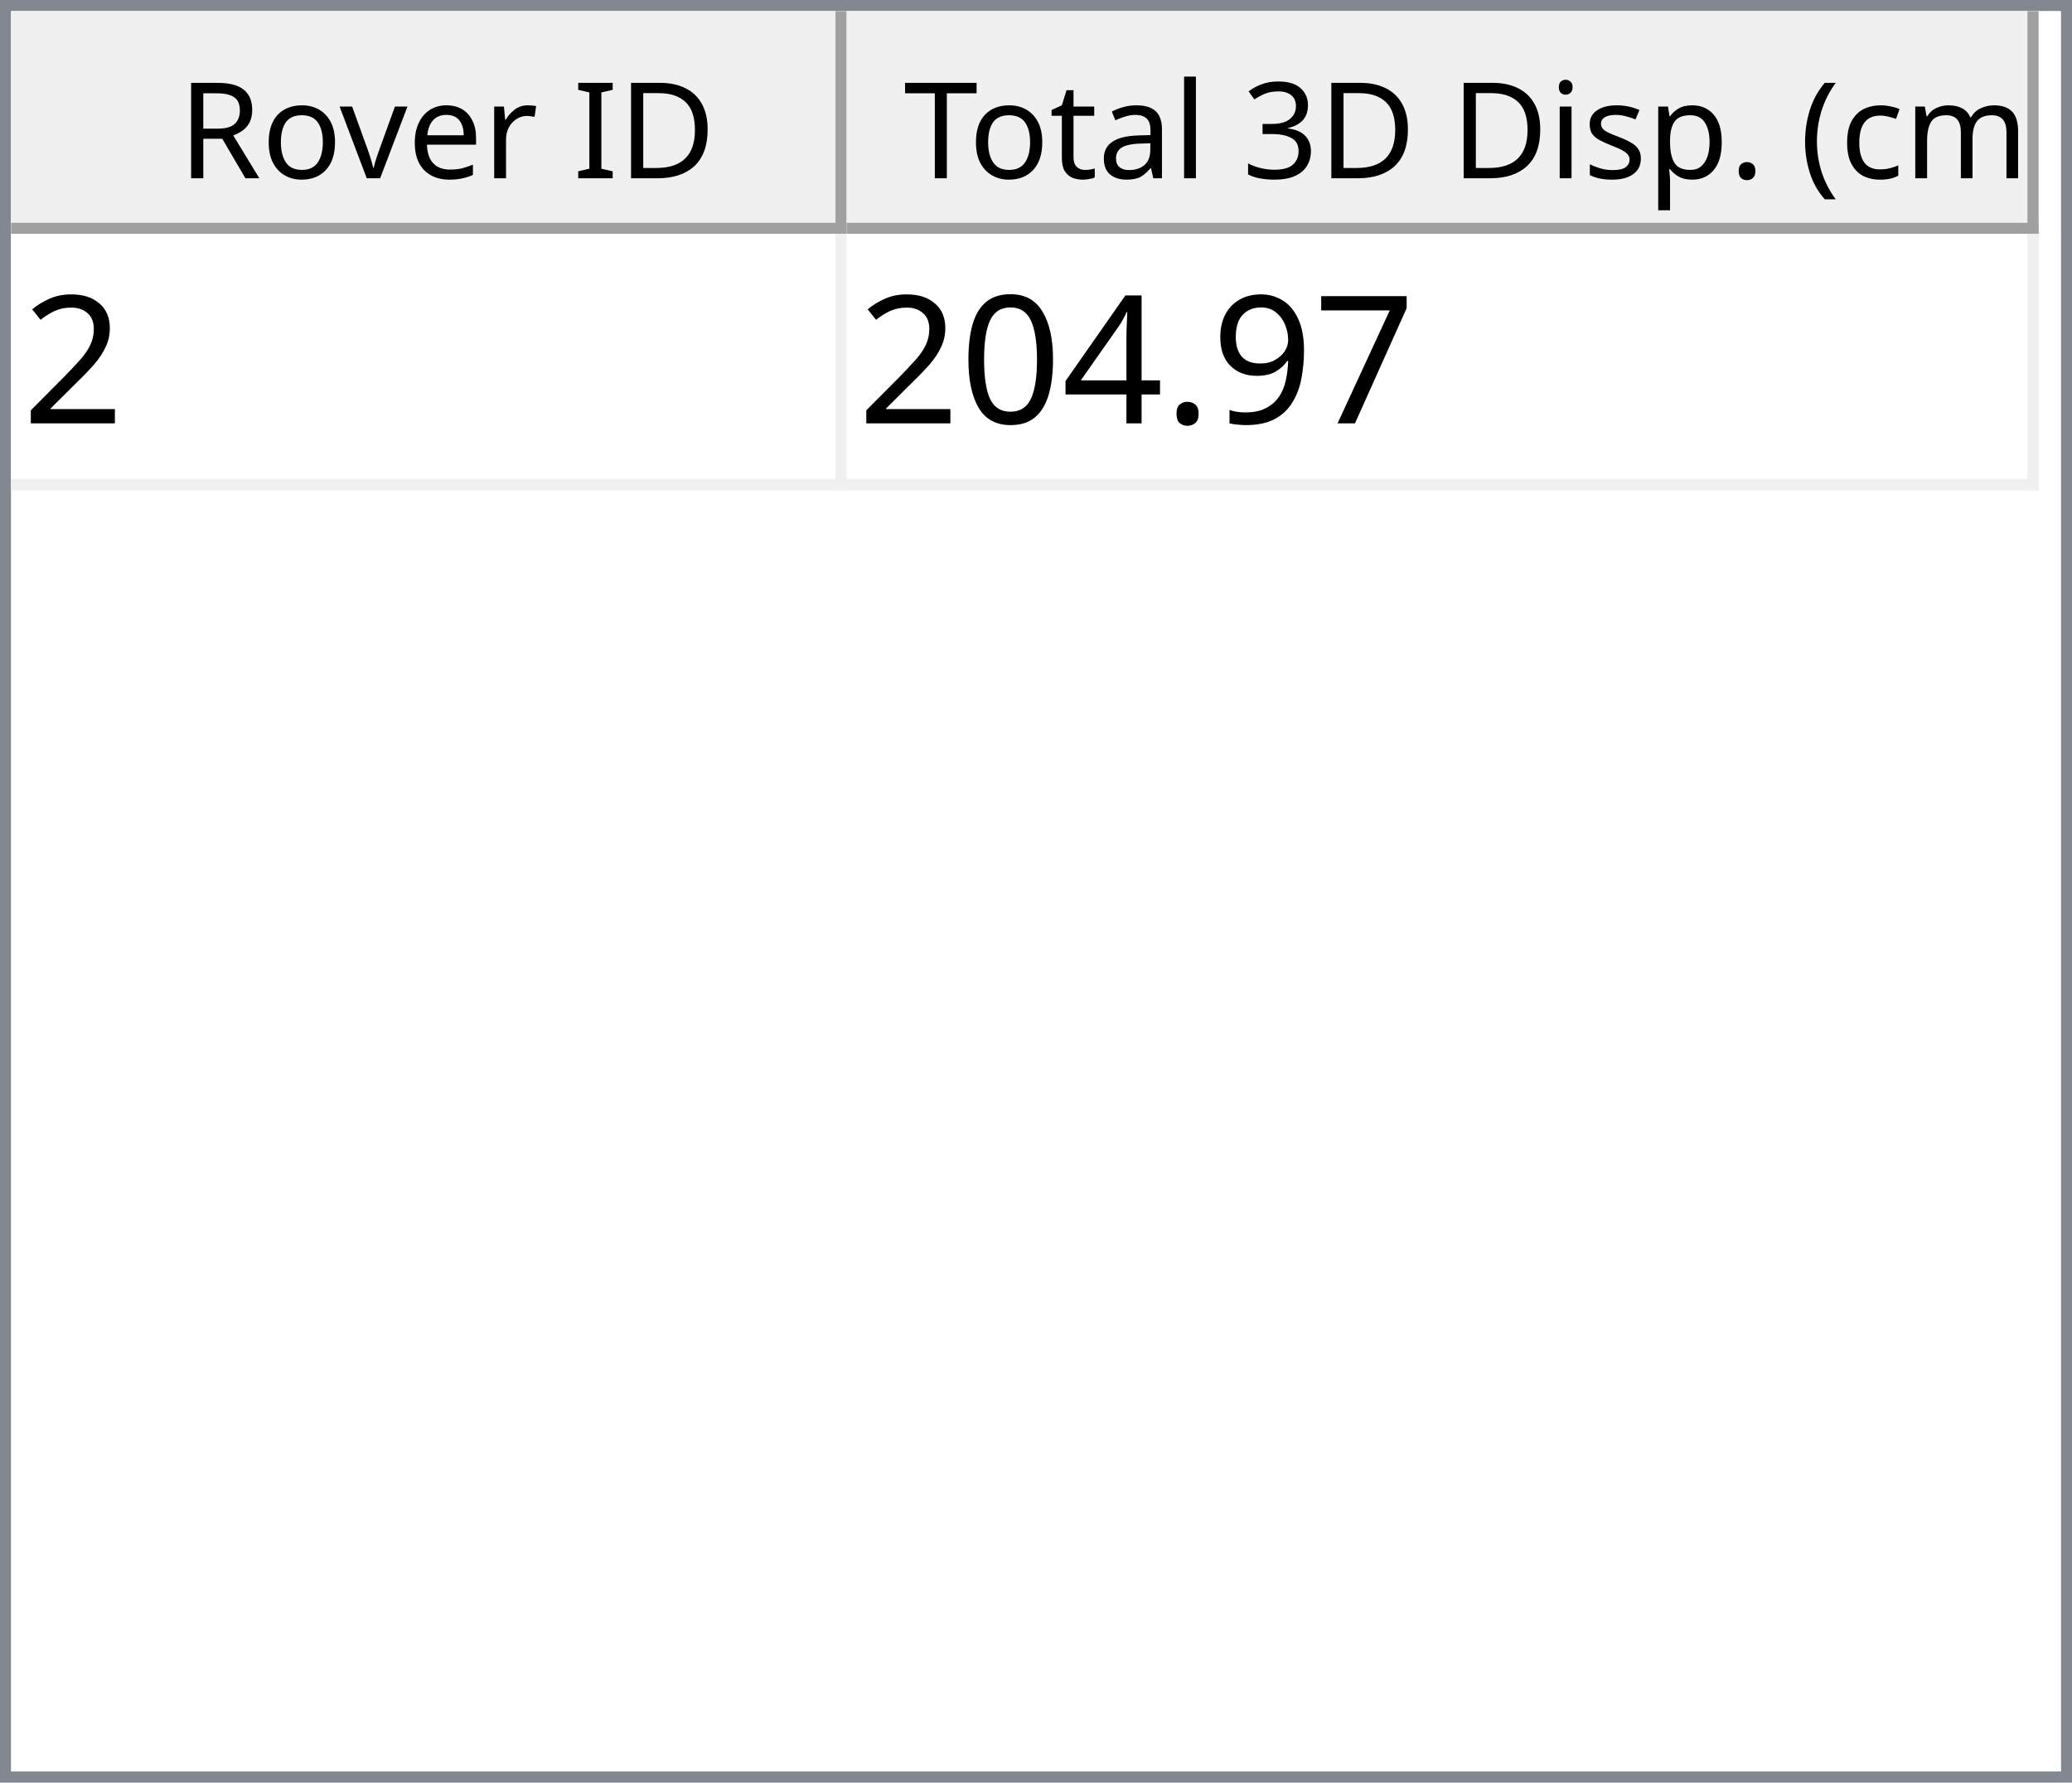
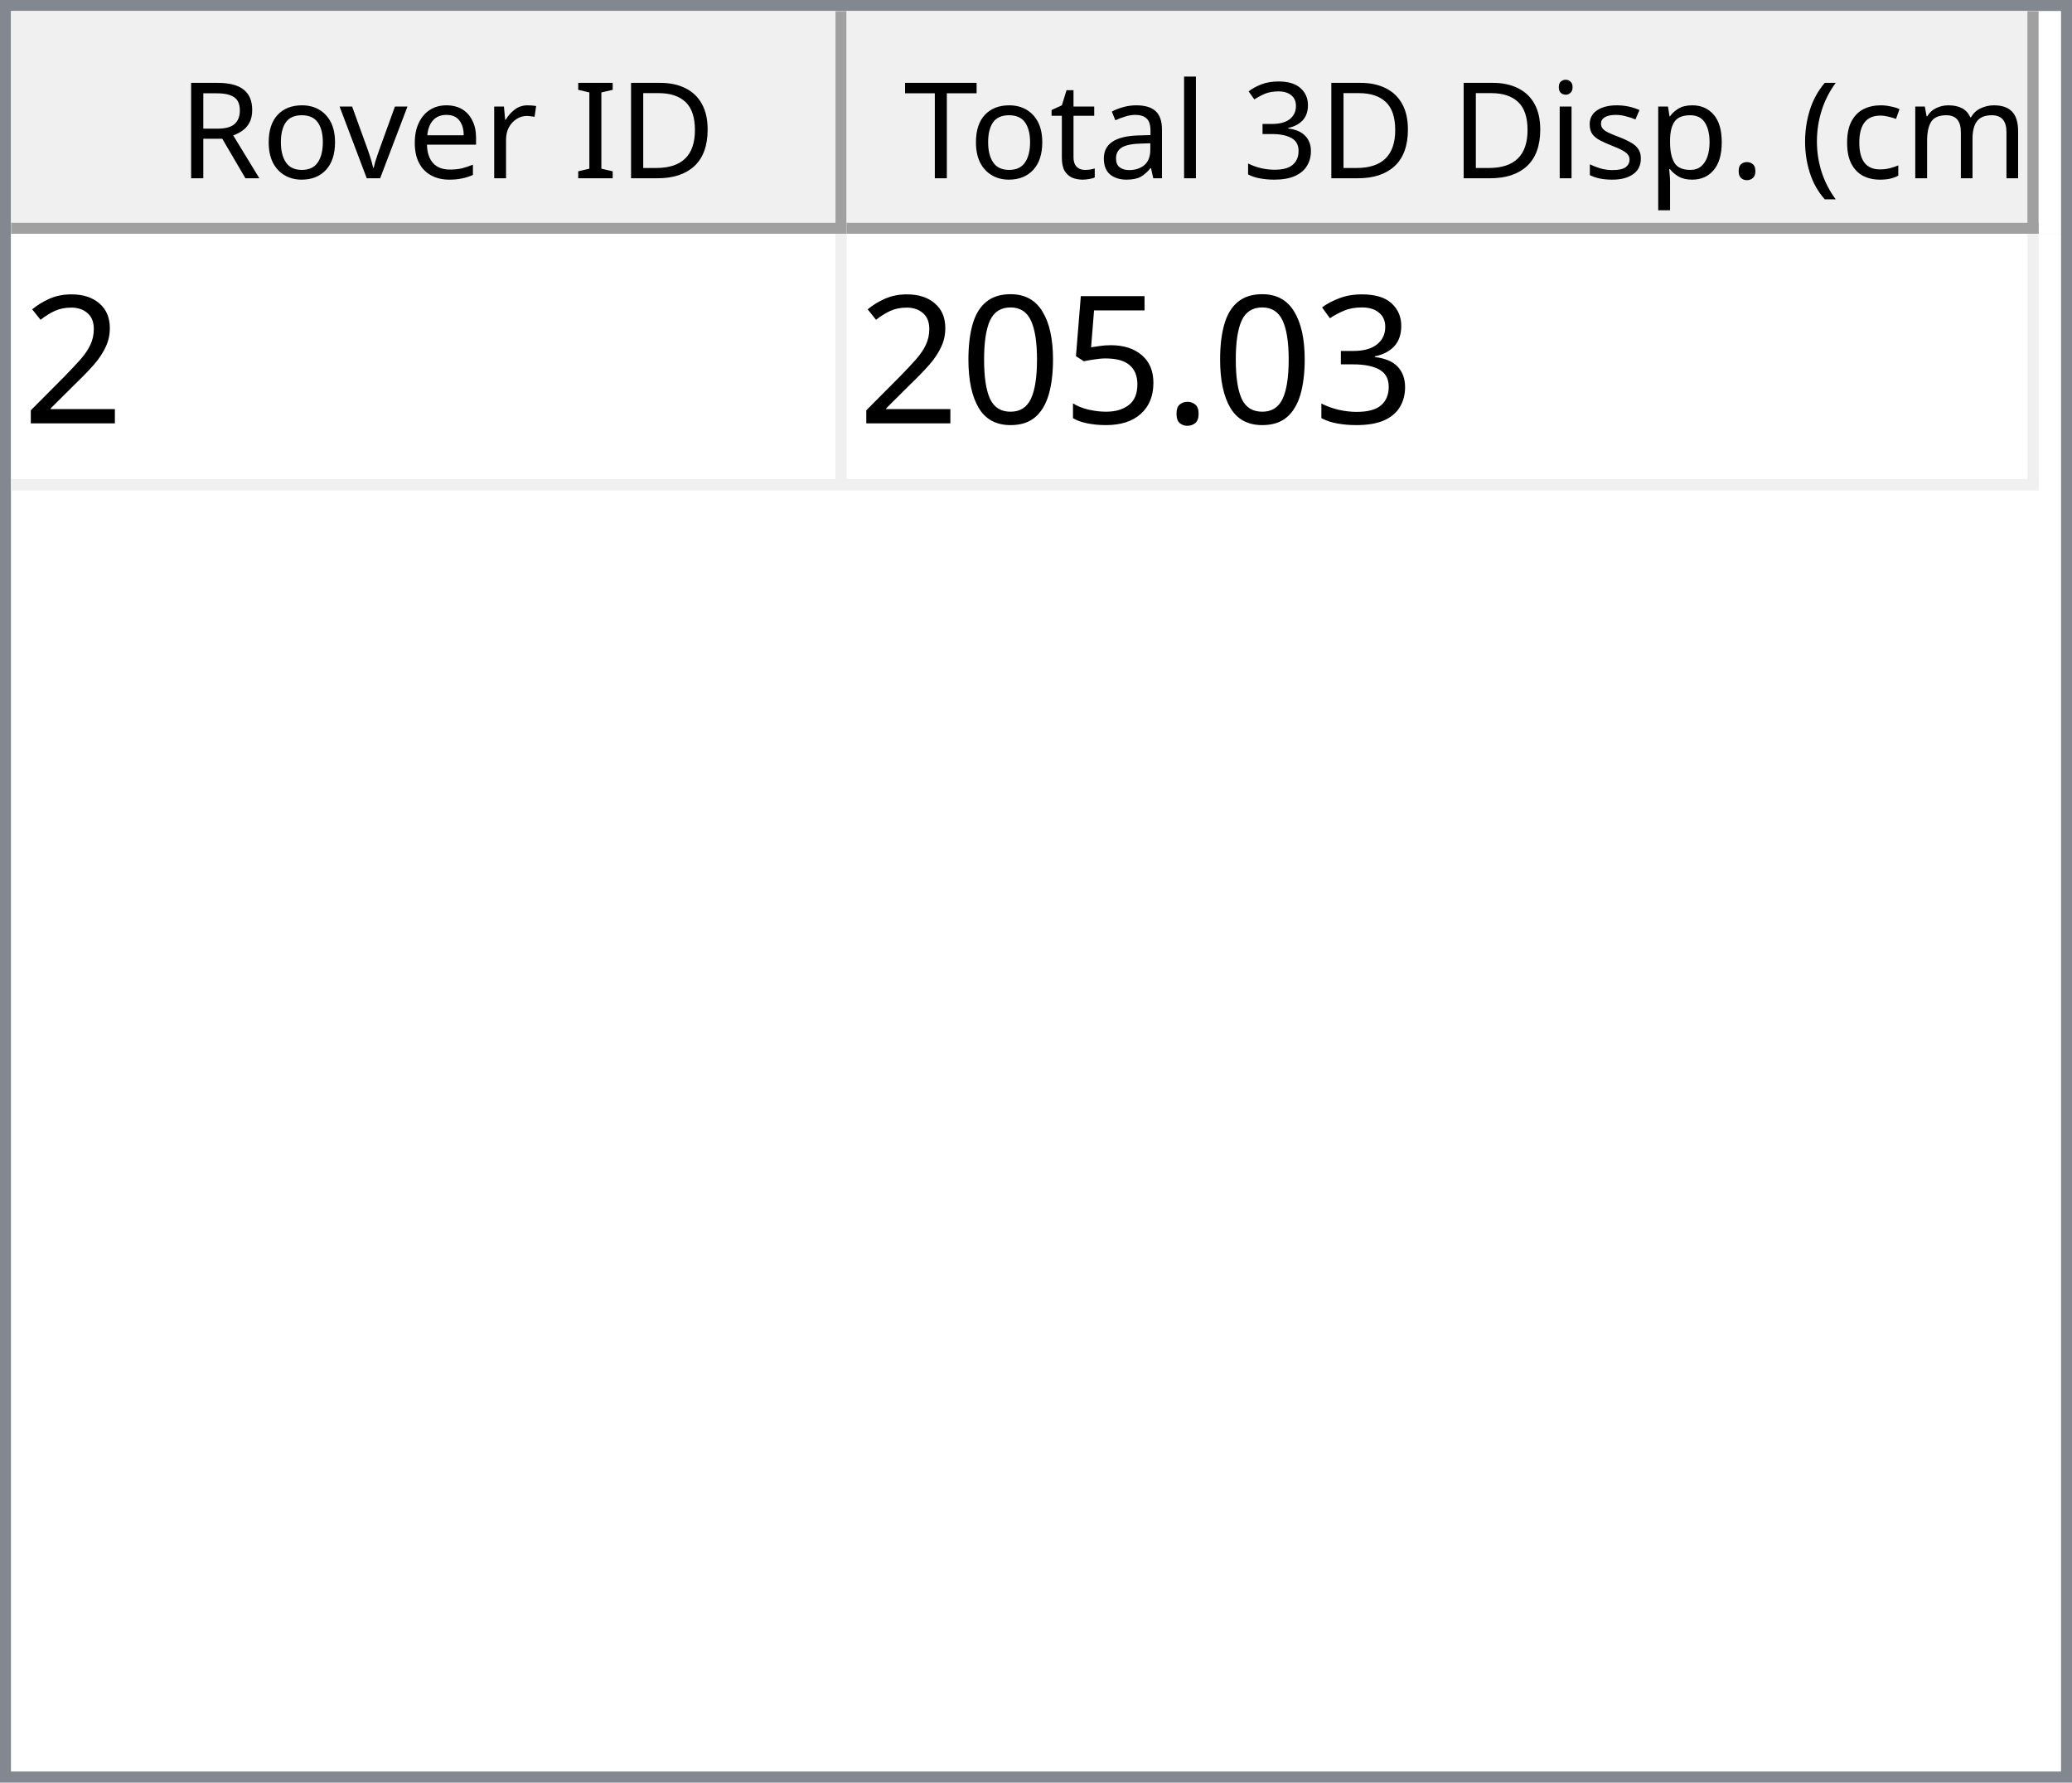
<svg xmlns="http://www.w3.org/2000/svg" style="fill-opacity:1; color-rendering:auto; color-interpolation:auto; text-rendering:auto; stroke:black; stroke-linecap:square; stroke-miterlimit:10; shape-rendering:auto; stroke-opacity:1; fill:black; stroke-dasharray:none; font-weight:normal; stroke-width:1; font-family:'Dialog'; font-style:normal; stroke-linejoin:miter; font-size:12px; stroke-dashoffset:0; image-rendering:auto;" width="186" height="160">
  <defs id="genericDefs" />
  <g>
    <defs id="defs1">
      <clipPath clipPathUnits="userSpaceOnUse" id="clipPath1">
        <path d="M0 0 L186 0 L186 160 L0 160 L0 0 Z" />
      </clipPath>
      <clipPath clipPathUnits="userSpaceOnUse" id="clipPath2">
        <path d="M0 0 L0 160 L186 160 L186 0 Z" />
      </clipPath>
      <clipPath clipPathUnits="userSpaceOnUse" id="clipPath3">
        <path d="M0 0 L0 20 L184 20 L184 0 Z" />
      </clipPath>
      <clipPath clipPathUnits="userSpaceOnUse" id="clipPath4">
        <path d="M0 0 L0 20 L75 20 L75 0 Z" />
      </clipPath>
      <clipPath clipPathUnits="userSpaceOnUse" id="clipPath5">
        <path d="M1 1 L1 19 L74 19 L74 1 Z" />
      </clipPath>
      <clipPath clipPathUnits="userSpaceOnUse" id="clipPath6">
        <path d="M0 0 L0 18 L73 18 L73 0 Z" />
      </clipPath>
      <clipPath clipPathUnits="userSpaceOnUse" id="clipPath7">
        <path d="M-0.5 -0.5 L-0.5 19.5 L74.5 19.5 L74.5 -0.5 Z" />
      </clipPath>
      <clipPath clipPathUnits="userSpaceOnUse" id="clipPath8">
        <path d="M0 0 L0 20 L107 20 L107 0 Z" />
      </clipPath>
      <clipPath clipPathUnits="userSpaceOnUse" id="clipPath9">
        <path d="M1 1 L1 19 L106 19 L106 1 Z" />
      </clipPath>
      <clipPath clipPathUnits="userSpaceOnUse" id="clipPath10">
        <path d="M0 0 L0 18 L105 18 L105 0 Z" />
      </clipPath>
      <clipPath clipPathUnits="userSpaceOnUse" id="clipPath11">
        <path d="M-0.5 -0.5 L-0.5 19.5 L106.5 19.5 L106.5 -0.5 Z" />
      </clipPath>
      <clipPath clipPathUnits="userSpaceOnUse" id="clipPath12">
        <path d="M0 0 L0 138 L184 138 L184 0 Z" />
      </clipPath>
      <clipPath clipPathUnits="userSpaceOnUse" id="clipPath13">
        <path d="M0 0 L0 23 L182 23 L182 0 Z" />
      </clipPath>
      <clipPath clipPathUnits="userSpaceOnUse" id="clipPath14">
        <path d="M-0.5 -0.5 L-0.5 22.5 L181.5 22.5 L181.5 -0.5 Z" />
      </clipPath>
      <clipPath clipPathUnits="userSpaceOnUse" id="clipPath15">
        <path d="M0 0 L0 22 L74 22 L74 0 Z" />
      </clipPath>
      <clipPath clipPathUnits="userSpaceOnUse" id="clipPath16">
        <path d="M0 0 L0 22 L106 22 L106 0 Z" />
      </clipPath>
      <font horiz-adv-x="64.551" id="font1">
        <font-face ascent="107.91" descent="25.098" units-per-em="100" style="font-style:normal; font-family:Segoe UI; font-weight:normal;" />
        <missing-glyph horiz-adv-x="64.551" d="M8.109 0 L8.109 68.266 L56.453 68.266 L56.453 0 L8.109 0 ZM15.328 7.234 L49.219 7.234 L49.219 61.031 L15.328 61.031 L15.328 7.234 Z" />
        <glyph unicode="D" horiz-adv-x="70.117" d="M9.188 0 L9.188 70.016 L28.516 70.016 Q65.531 70.016 65.531 35.891 Q65.531 19.672 55.25 9.836 Q44.969 0 27.734 0 L9.188 0 ZM17.391 62.594 L17.391 7.422 L27.828 7.422 Q41.609 7.422 49.273 14.797 Q56.938 22.172 56.938 35.688 Q56.938 62.594 28.328 62.594 L17.391 62.594 Z" />
        <glyph unicode="I" horiz-adv-x="26.611" d="M17.391 0 L9.188 0 L9.188 70.016 L17.391 70.016 L17.391 0 Z" />
        <glyph unicode=" " horiz-adv-x="27.393" d="" />
        <glyph unicode="r" horiz-adv-x="34.766" d="M34.188 41.891 Q32.078 43.5 28.125 43.5 Q23 43.5 19.555 38.672 Q16.109 33.844 16.109 25.484 L16.109 0 L8.109 0 L8.109 50 L16.109 50 L16.109 39.703 L16.312 39.703 Q18.016 44.969 21.531 47.922 Q25.047 50.875 29.391 50.875 Q32.516 50.875 34.188 50.203 L34.188 41.891 Z" />
        <glyph unicode="e" horiz-adv-x="52.295" d="M48.297 23 L12.984 23 Q13.188 14.656 17.484 10.109 Q21.781 5.562 29.297 5.562 Q37.75 5.562 44.828 11.141 L44.828 3.609 Q38.234 -1.172 27.391 -1.172 Q16.797 -1.172 10.742 5.641 Q4.688 12.453 4.688 24.812 Q4.688 36.469 11.305 43.82 Q17.922 51.172 27.734 51.172 Q37.547 51.172 42.922 44.828 Q48.297 38.484 48.297 27.203 L48.297 23 ZM40.094 29.781 Q40.047 36.719 36.75 40.578 Q33.453 44.438 27.594 44.438 Q21.922 44.438 17.969 40.383 Q14.016 36.328 13.094 29.781 L40.094 29.781 Z" />
        <glyph unicode="v" horiz-adv-x="47.9" d="M47.406 50 L27.484 0 L19.625 0 L0.688 50 L9.469 50 L22.172 13.672 Q23.578 9.672 23.922 6.688 L24.125 6.688 Q24.609 10.453 25.688 13.484 L38.969 50 L47.406 50 Z" />
        <glyph unicode="o" horiz-adv-x="58.594" d="M29 -1.172 Q17.922 -1.172 11.305 5.836 Q4.688 12.844 4.688 24.422 Q4.688 37.016 11.57 44.094 Q18.453 51.172 30.172 51.172 Q41.359 51.172 47.633 44.289 Q53.906 37.406 53.906 25.203 Q53.906 13.234 47.141 6.031 Q40.375 -1.172 29 -1.172 ZM29.594 44.438 Q21.875 44.438 17.383 39.188 Q12.891 33.938 12.891 24.703 Q12.891 15.828 17.43 10.695 Q21.969 5.562 29.594 5.562 Q37.359 5.562 41.531 10.594 Q45.703 15.625 45.703 24.906 Q45.703 34.281 41.531 39.359 Q37.359 44.438 29.594 44.438 Z" />
        <glyph unicode="R" horiz-adv-x="59.814" d="M59.375 0 L49.609 0 L37.891 19.625 Q36.281 22.359 34.766 24.289 Q33.25 26.219 31.664 27.438 Q30.078 28.656 28.25 29.219 Q26.422 29.781 24.125 29.781 L17.391 29.781 L17.391 0 L9.188 0 L9.188 70.016 L30.078 70.016 Q34.672 70.016 38.555 68.867 Q42.438 67.719 45.289 65.375 Q48.141 63.031 49.758 59.547 Q51.375 56.062 51.375 51.375 Q51.375 47.703 50.273 44.656 Q49.172 41.609 47.148 39.211 Q45.125 36.812 42.266 35.133 Q39.406 33.453 35.844 32.516 L35.844 32.328 Q37.594 31.547 38.891 30.547 Q40.188 29.547 41.359 28.18 Q42.531 26.812 43.68 25.078 Q44.828 23.344 46.234 21.047 L59.375 0 ZM17.391 62.594 L17.391 37.203 L28.516 37.203 Q31.594 37.203 34.203 38.133 Q36.812 39.062 38.719 40.797 Q40.625 42.531 41.703 45.047 Q42.781 47.562 42.781 50.688 Q42.781 56.297 39.141 59.445 Q35.5 62.594 28.609 62.594 L17.391 62.594 Z" />
        <glyph unicode=")" horiz-adv-x="30.176" d="M8.297 -15.922 L1.172 -15.922 Q16.406 2.344 16.406 26.812 Q16.406 51.469 1.078 70.016 L8.297 70.016 Q23.531 52.156 23.531 26.703 Q23.531 1.375 8.297 -15.922 Z" />
        <glyph unicode="m" horiz-adv-x="86.133" d="M79.109 0 L71.094 0 L71.094 28.719 Q71.094 37.016 68.531 40.727 Q65.969 44.438 59.906 44.438 Q54.781 44.438 51.195 39.75 Q47.609 35.062 47.609 28.516 L47.609 0 L39.594 0 L39.594 29.688 Q39.594 44.438 28.219 44.438 Q22.953 44.438 19.531 40.016 Q16.109 35.594 16.109 28.516 L16.109 0 L8.109 0 L8.109 50 L16.109 50 L16.109 42.094 L16.312 42.094 Q21.625 51.172 31.844 51.172 Q36.969 51.172 40.773 48.312 Q44.578 45.453 46 40.828 Q51.562 51.172 62.594 51.172 Q79.109 51.172 79.109 30.812 L79.109 0 Z" />
        <glyph unicode="c" horiz-adv-x="46.191" d="M42.188 2.297 Q36.422 -1.172 28.516 -1.172 Q17.828 -1.172 11.258 5.789 Q4.688 12.75 4.688 23.828 Q4.688 36.188 11.766 43.68 Q18.844 51.172 30.672 51.172 Q37.25 51.172 42.281 48.734 L42.281 40.531 Q36.719 44.438 30.375 44.438 Q22.703 44.438 17.797 38.945 Q12.891 33.453 12.891 24.516 Q12.891 15.719 17.508 10.641 Q22.125 5.562 29.891 5.562 Q36.422 5.562 42.188 9.906 L42.188 2.297 Z" />
        <glyph unicode="(" horiz-adv-x="30.176" d="M29.109 -15.922 L21.969 -15.922 Q6.844 1.375 6.844 26.703 Q6.844 52.156 21.969 70.016 L29.203 70.016 Q13.875 51.469 13.875 26.812 Q13.875 2.344 29.109 -15.922 Z" />
        <glyph unicode="." horiz-adv-x="21.68" d="M10.891 -1.078 Q8.641 -1.078 7.055 0.539 Q5.469 2.156 5.469 4.391 Q5.469 6.641 7.055 8.273 Q8.641 9.906 10.891 9.906 Q13.188 9.906 14.797 8.273 Q16.406 6.641 16.406 4.391 Q16.406 2.156 14.797 0.539 Q13.188 -1.078 10.891 -1.078 Z" />
        <glyph unicode="p" horiz-adv-x="58.789" d="M16.312 7.234 L16.109 7.234 L16.109 -23 L8.109 -23 L8.109 50 L16.109 50 L16.109 41.219 L16.312 41.219 Q22.219 51.172 33.594 51.172 Q43.266 51.172 48.688 44.461 Q54.109 37.75 54.109 26.469 Q54.109 13.922 48 6.375 Q41.891 -1.172 31.297 -1.172 Q21.578 -1.172 16.312 7.234 ZM16.109 27.391 L16.109 20.406 Q16.109 14.203 20.141 9.883 Q24.172 5.562 30.375 5.562 Q37.641 5.562 41.773 11.133 Q45.906 16.703 45.906 26.609 Q45.906 34.969 42.047 39.703 Q38.188 44.438 31.594 44.438 Q24.609 44.438 20.359 39.578 Q16.109 34.719 16.109 27.391 Z" />
        <glyph unicode="s" horiz-adv-x="42.432" d="M5.078 1.812 L5.078 10.406 Q11.625 5.562 19.484 5.562 Q30.031 5.562 30.031 12.594 Q30.031 14.594 29.125 15.992 Q28.219 17.391 26.68 18.461 Q25.141 19.531 23.07 20.383 Q21 21.234 18.609 22.172 Q15.281 23.484 12.766 24.828 Q10.25 26.172 8.57 27.859 Q6.891 29.547 6.031 31.695 Q5.172 33.844 5.172 36.719 Q5.172 40.234 6.789 42.945 Q8.406 45.656 11.086 47.484 Q13.766 49.312 17.211 50.242 Q20.656 51.172 24.312 51.172 Q30.812 51.172 35.938 48.922 L35.938 40.828 Q30.422 44.438 23.25 44.438 Q21 44.438 19.195 43.922 Q17.391 43.406 16.094 42.477 Q14.797 41.547 14.086 40.258 Q13.375 38.969 13.375 37.406 Q13.375 35.453 14.086 34.133 Q14.797 32.812 16.164 31.789 Q17.531 30.766 19.484 29.938 Q21.438 29.109 23.922 28.125 Q27.25 26.859 29.883 25.516 Q32.516 24.172 34.375 22.484 Q36.234 20.797 37.234 18.602 Q38.234 16.406 38.234 13.375 Q38.234 9.672 36.602 6.938 Q34.969 4.203 32.234 2.398 Q29.5 0.594 25.93 -0.289 Q22.359 -1.172 18.453 -1.172 Q10.75 -1.172 5.078 1.812 Z" />
        <glyph unicode="i" horiz-adv-x="24.219" d="M12.203 62.703 Q10.062 62.703 8.547 64.164 Q7.031 65.625 7.031 67.875 Q7.031 70.125 8.547 71.609 Q10.062 73.094 12.203 73.094 Q14.406 73.094 15.945 71.609 Q17.484 70.125 17.484 67.875 Q17.484 65.719 15.945 64.211 Q14.406 62.703 12.203 62.703 ZM16.109 0 L8.109 0 L8.109 50 L16.109 50 L16.109 0 Z" />
        <glyph unicode="3" horiz-adv-x="53.906" d="M46.531 19.828 Q46.531 15.094 44.75 11.211 Q42.969 7.328 39.719 4.57 Q36.469 1.812 31.93 0.297 Q27.391 -1.219 21.922 -1.219 Q11.922 -1.219 6 2.594 L6 11.188 Q13.094 5.609 22.219 5.609 Q25.875 5.609 28.828 6.539 Q31.781 7.469 33.906 9.227 Q36.031 10.984 37.18 13.477 Q38.328 15.969 38.328 19.094 Q38.328 32.812 18.797 32.812 L12.984 32.812 L12.984 39.594 L18.5 39.594 Q35.797 39.594 35.797 52.484 Q35.797 64.406 22.609 64.406 Q15.188 64.406 8.688 59.422 L8.688 67.188 Q15.375 71.188 24.609 71.188 Q29 71.188 32.57 69.969 Q36.141 68.75 38.68 66.555 Q41.219 64.359 42.609 61.281 Q44 58.203 44 54.5 Q44 40.672 30.031 36.719 L30.031 36.531 Q33.594 36.141 36.625 34.797 Q39.656 33.453 41.852 31.305 Q44.047 29.156 45.289 26.25 Q46.531 23.344 46.531 19.828 Z" />
        <glyph unicode="l" horiz-adv-x="24.219" d="M16.109 0 L8.109 0 L8.109 74.031 L16.109 74.031 L16.109 0 Z" />
        <glyph unicode="a" horiz-adv-x="50.879" d="M43.891 0 L35.891 0 L35.891 7.812 L35.688 7.812 Q30.469 -1.172 20.312 -1.172 Q12.844 -1.172 8.617 2.781 Q4.391 6.734 4.391 13.281 Q4.391 27.297 20.906 29.594 L35.891 31.688 Q35.891 44.438 25.594 44.438 Q16.547 44.438 9.281 38.281 L9.281 46.484 Q16.656 51.172 26.266 51.172 Q43.891 51.172 43.891 32.516 L43.891 0 ZM35.891 25.297 L23.828 23.641 Q18.266 22.859 15.43 20.875 Q12.594 18.891 12.594 13.875 Q12.594 10.203 15.211 7.883 Q17.828 5.562 22.172 5.562 Q28.125 5.562 32.008 9.742 Q35.891 13.922 35.891 20.312 L35.891 25.297 Z" />
        <glyph unicode="t" horiz-adv-x="33.887" d="M31.297 0.484 Q28.469 -1.078 23.828 -1.078 Q10.688 -1.078 10.688 13.578 L10.688 43.172 L2.094 43.172 L2.094 50 L10.688 50 L10.688 62.203 L18.703 64.797 L18.703 50 L31.297 50 L31.297 43.172 L18.703 43.172 L18.703 14.984 Q18.703 9.969 20.414 7.82 Q22.125 5.672 26.078 5.672 Q29.109 5.672 31.297 7.328 L31.297 0.484 Z" />
        <glyph unicode="T" horiz-adv-x="52.393" d="M50.594 62.594 L30.375 62.594 L30.375 0 L22.172 0 L22.172 62.594 L2 62.594 L2 70.016 L50.594 70.016 L50.594 62.594 Z" />
      </font>
      <font horiz-adv-x="75.0" id="font2">
        <font-face ascent="100.537" descent="21.973" units-per-em="100" style="font-style:normal; font-family:sans-serif; font-weight:normal;" />
        <missing-glyph horiz-adv-x="75.0" d="M12.5 0 L12.5 62.5 L62.5 62.5 L62.5 0 L12.5 0 ZM14.062 1.562 L60.938 1.562 L60.938 60.938 L14.062 60.938 L14.062 1.562 Z" />
        <glyph unicode="2" horiz-adv-x="55.615" d="M50.344 8.453 L50.344 0 L3.031 0 Q2.938 3.172 4.047 6.109 Q5.859 10.938 9.836 15.625 Q13.812 20.312 21.344 26.469 Q33.016 36.031 37.117 41.625 Q41.219 47.219 41.219 52.203 Q41.219 57.422 37.477 61.008 Q33.734 64.594 27.734 64.594 Q21.391 64.594 17.578 60.789 Q13.766 56.984 13.719 50.25 L4.688 51.172 Q5.609 61.281 11.664 66.578 Q17.719 71.875 27.938 71.875 Q38.234 71.875 44.242 66.164 Q50.25 60.453 50.25 52 Q50.25 47.703 48.492 43.555 Q46.734 39.406 42.656 34.812 Q38.578 30.219 29.109 22.219 Q21.188 15.578 18.945 13.211 Q16.703 10.844 15.234 8.453 L50.344 8.453 Z" />
-         <glyph unicode="7" horiz-adv-x="55.615" d="M4.734 62.203 L4.734 70.656 L51.078 70.656 L51.078 63.812 Q44.234 56.547 37.523 44.484 Q30.812 32.422 27.156 19.672 Q24.516 10.688 23.781 0 L14.75 0 Q14.891 8.453 18.062 20.414 Q21.234 32.375 27.172 43.484 Q33.109 54.594 39.797 62.203 L4.734 62.203 Z" />
-         <glyph unicode="9" horiz-adv-x="55.615" d="M5.469 16.547 L13.922 17.328 Q14.984 11.375 18.016 8.688 Q21.047 6 25.781 6 Q29.828 6 32.883 7.859 Q35.938 9.719 37.891 12.82 Q39.844 15.922 41.164 21.195 Q42.484 26.469 42.484 31.938 Q42.484 32.516 42.438 33.688 Q39.797 29.5 35.234 26.883 Q30.672 24.266 25.344 24.266 Q16.453 24.266 10.305 30.711 Q4.156 37.156 4.156 47.703 Q4.156 58.594 10.578 65.234 Q17 71.875 26.656 71.875 Q33.641 71.875 39.43 68.117 Q45.219 64.359 48.219 57.398 Q51.219 50.438 51.219 37.25 Q51.219 23.531 48.242 15.406 Q45.266 7.281 39.383 3.031 Q33.5 -1.219 25.594 -1.219 Q17.188 -1.219 11.867 3.445 Q6.547 8.109 5.469 16.547 ZM41.453 48.141 Q41.453 55.719 37.43 60.156 Q33.406 64.594 27.734 64.594 Q21.875 64.594 17.531 59.812 Q13.188 55.031 13.188 47.406 Q13.188 40.578 17.312 36.305 Q21.438 32.031 27.484 32.031 Q33.594 32.031 37.523 36.305 Q41.453 40.578 41.453 48.141 Z" />
+         <glyph unicode="3" horiz-adv-x="55.615" d="M4.203 18.891 L12.984 20.062 Q14.5 12.594 18.141 9.297 Q21.781 6 27 6 Q33.203 6 37.477 10.297 Q41.75 14.594 41.75 20.953 Q41.75 27 37.797 30.93 Q33.844 34.859 27.734 34.859 Q25.25 34.859 21.531 33.891 L22.516 41.609 Q23.391 41.5 23.922 41.5 Q29.547 41.5 34.039 44.43 Q38.531 47.359 38.531 53.469 Q38.531 58.297 35.258 61.477 Q31.984 64.656 26.812 64.656 Q21.688 64.656 18.266 61.43 Q14.844 58.203 13.875 51.766 L5.078 53.328 Q6.688 62.156 12.398 67.016 Q18.109 71.875 26.609 71.875 Q32.469 71.875 37.398 69.359 Q42.328 66.844 44.945 62.5 Q47.562 58.156 47.562 53.266 Q47.562 48.641 45.07 44.828 Q42.578 41.016 37.703 38.766 Q44.047 37.312 47.562 32.695 Q51.078 28.078 51.078 21.141 Q51.078 11.766 44.242 5.25 Q37.406 -1.266 26.953 -1.266 Q17.531 -1.266 11.305 4.352 Q5.078 9.969 4.203 18.891 Z" />
        <glyph unicode="." horiz-adv-x="27.783" d="M9.078 0 L9.078 10.016 L19.094 10.016 L19.094 0 L9.078 0 Z" />
-         <glyph unicode="4" horiz-adv-x="55.615" d="M32.328 0 L32.328 17.141 L1.266 17.141 L1.266 25.203 L33.938 71.578 L41.109 71.578 L41.109 25.203 L50.781 25.203 L50.781 17.141 L41.109 17.141 L41.109 0 L32.328 0 ZM32.328 25.203 L32.328 57.469 L9.906 25.203 L32.328 25.203 Z" />
+         <glyph unicode="5" horiz-adv-x="55.615" d="M4.156 18.75 L13.375 19.531 Q14.406 12.797 18.141 9.398 Q21.875 6 27.156 6 Q33.5 6 37.891 10.789 Q42.281 15.578 42.281 23.484 Q42.281 31 38.062 35.352 Q33.844 39.703 27 39.703 Q22.75 39.703 19.336 37.773 Q15.922 35.844 13.969 32.766 L5.719 33.844 L12.641 70.609 L48.25 70.609 L48.25 62.203 L19.672 62.203 L15.828 42.969 Q22.266 47.469 29.344 47.469 Q38.719 47.469 45.164 40.969 Q51.609 34.469 51.609 24.266 Q51.609 14.547 45.953 7.469 Q39.062 -1.219 27.156 -1.219 Q17.391 -1.219 11.211 4.25 Q5.031 9.719 4.156 18.75 Z" />
        <glyph unicode="0" horiz-adv-x="55.615" d="M4.156 35.297 Q4.156 48 6.766 55.742 Q9.375 63.484 14.523 67.68 Q19.672 71.875 27.484 71.875 Q33.25 71.875 37.594 69.555 Q41.938 67.234 44.773 62.867 Q47.609 58.5 49.219 52.227 Q50.828 45.953 50.828 35.297 Q50.828 22.703 48.242 14.969 Q45.656 7.234 40.508 3.008 Q35.359 -1.219 27.484 -1.219 Q17.141 -1.219 11.234 6.203 Q4.156 15.141 4.156 35.297 ZM13.188 35.297 Q13.188 17.672 17.312 11.836 Q21.438 6 27.484 6 Q33.547 6 37.672 11.859 Q41.797 17.719 41.797 35.297 Q41.797 52.984 37.672 58.789 Q33.547 64.594 27.391 64.594 Q21.344 64.594 17.719 59.469 Q13.188 52.938 13.188 35.297 Z" />
      </font>
    </defs>
    <g style="fill:white; stroke:white;">
      <rect x="0" y="0" width="186" style="clip-path:url(#clipPath1); stroke:none;" height="160" />
    </g>
    <g style="fill:white; text-rendering:optimizeSpeed; color-rendering:optimizeSpeed; image-rendering:optimizeSpeed; shape-rendering:crispEdges; stroke:white; color-interpolation:sRGB;">
      <rect x="0" width="186" height="160" y="0" style="stroke:none;" />
      <path style="stroke:none;" d="M0 160 L186 160 L186 0 L0 0 Z" />
    </g>
    <g style="fill:rgb(240,240,240); font-family:'Segoe UI'; stroke:rgb(240,240,240);">
      <rect x="0" y="0" width="186" style="clip-path:url(#clipPath2); stroke:none;" height="160" />
    </g>
    <g style="fill:rgb(130,135,144); font-family:'Segoe UI'; stroke:rgb(130,135,144);">
      <path d="M0 0 L186 0 L186 160 L0 160 L0 0 ZM1 1 L185 1 L185 159 L1 159 L1 1 Z" style="fill-rule:evenodd; clip-path:url(#clipPath2); stroke:none;" />
    </g>
    <g style="fill:white; font-family:'Segoe UI'; stroke:white;" transform="translate(1,1)">
      <rect x="0" y="0" width="184" style="clip-path:url(#clipPath3); stroke:none;" height="20" />
    </g>
    <g style="fill:rgb(240,240,240); font-family:'Segoe UI'; stroke:rgb(240,240,240);" transform="translate(1,1)">
      <rect x="0" y="0" width="75" style="clip-path:url(#clipPath4); stroke:none;" height="20" />
    </g>
    <g style="font-family:'Segoe UI';" transform="translate(2,2)">
      <text x="14" xml:space="preserve" y="14" style="clip-path:url(#clipPath6); stroke:none;">Rover ID</text>
    </g>
    <g style="fill:rgb(160,160,160); font-family:'Segoe UI'; stroke:rgb(160,160,160); stroke-linejoin:bevel;" transform="translate(1.5,1.5)">
      <line x1="74" x2="74" y1="0" style="fill:none; clip-path:url(#clipPath7);" y2="19" />
    </g>
    <g style="fill:rgb(160,160,160); font-family:'Segoe UI'; stroke:rgb(160,160,160); stroke-linejoin:bevel;" transform="matrix(1,0,0,1,1,1) translate(0.5,0.5)">
      <line x1="0" x2="74" y1="19" style="fill:none; clip-path:url(#clipPath7);" y2="19" />
    </g>
    <g style="fill:rgb(240,240,240); font-family:'Segoe UI'; stroke:rgb(240,240,240);" transform="translate(76,1)">
      <rect x="0" y="0" width="107" style="clip-path:url(#clipPath8); stroke:none;" height="20" />
    </g>
    <g style="font-family:'Segoe UI';" transform="translate(77,2)">
      <text x="1" xml:space="preserve" y="14" style="clip-path:url(#clipPath10); stroke:none;"> Total 3D Disp. (cm)</text>
    </g>
    <g style="fill:rgb(160,160,160); font-family:'Segoe UI'; stroke:rgb(160,160,160); stroke-linejoin:bevel;" transform="translate(76.5,1.5)">
      <line x1="106" x2="106" y1="0" style="fill:none; clip-path:url(#clipPath11);" y2="19" />
    </g>
    <g style="fill:rgb(160,160,160); font-family:'Segoe UI'; stroke:rgb(160,160,160); stroke-linejoin:bevel;" transform="matrix(1,0,0,1,76,1) translate(0.5,0.5)">
      <line x1="0" x2="106" y1="19" style="fill:none; clip-path:url(#clipPath11);" y2="19" />
    </g>
    <g style="fill:white; font-family:'Segoe UI'; stroke:white;" transform="translate(1,21)">
      <rect x="0" y="0" width="184" style="clip-path:url(#clipPath12); stroke:none;" height="138" />
    </g>
    <g style="fill:rgb(240,240,240); font-size:16px; font-family:sans-serif; stroke:rgb(240,240,240);" transform="translate(1,21)">
      <rect x="0" y="0" width="182" style="clip-path:url(#clipPath13); stroke:none;" height="23" />
      <line transform="translate(0.5,0.5)" x1="0" x2="181" y1="22" style="clip-path:url(#clipPath14); fill:none; stroke-linejoin:bevel;" y2="22" />
    </g>
    <g transform="matrix(1,0,0,1,1,21) translate(0.5,0.5)" style="fill:rgb(240,240,240); font-size:16px; font-family:sans-serif; stroke:rgb(240,240,240); stroke-linejoin:bevel;">
      <line x1="74" x2="74" y1="0" style="fill:none; clip-path:url(#clipPath14);" y2="22" />
    </g>
    <g transform="matrix(1,0,0,1,1,21) translate(0.5,0.5)" style="fill:rgb(240,240,240); font-size:16px; font-family:sans-serif; stroke:rgb(240,240,240); stroke-linejoin:bevel;">
      <line x1="181" x2="181" y1="0" style="fill:none; clip-path:url(#clipPath14);" y2="22" />
    </g>
    <g style="fill:white; font-size:16px; font-family:sans-serif; stroke:white;" transform="matrix(1,0,0,1,1,21)">
      <rect x="0" y="0" width="74" style="clip-path:url(#clipPath15); stroke:none;" height="22" />
      <text x="1" y="17" style="fill:black; clip-path:url(#clipPath15); stroke:none;" xml:space="preserve">2</text>
    </g>
    <g style="fill:white; font-size:16px; font-family:sans-serif; stroke:white;" transform="matrix(1,0,0,1,1,21) translate(75,0)">
      <rect x="0" y="0" width="106" style="clip-path:url(#clipPath16); stroke:none;" height="22" />
-       <text x="1" y="17" style="fill:black; clip-path:url(#clipPath16); stroke:none;" xml:space="preserve">204.97</text>
+       <text x="1" y="17" style="fill:black; clip-path:url(#clipPath16); stroke:none;" xml:space="preserve">205.03</text>
    </g>
  </g>
</svg>
